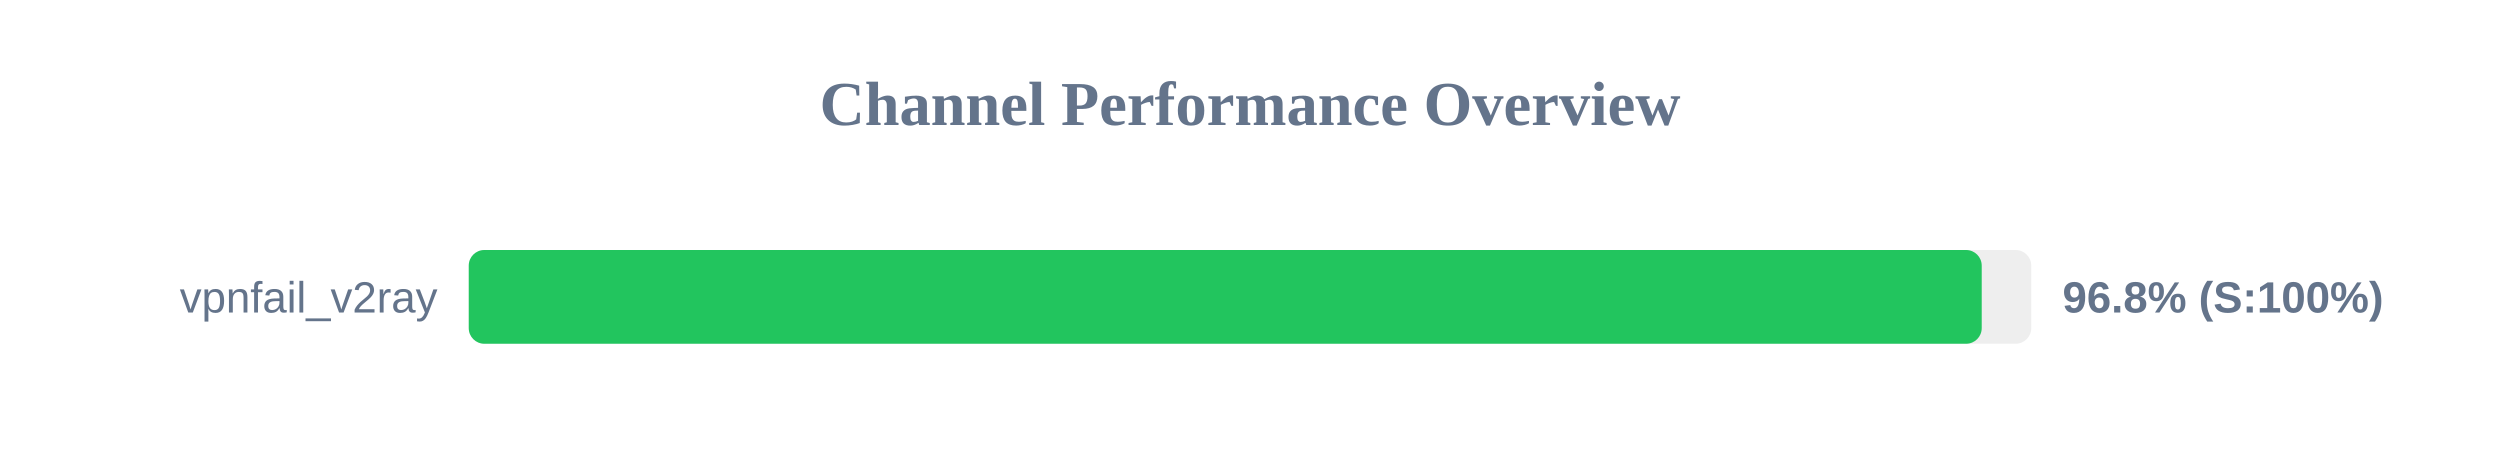
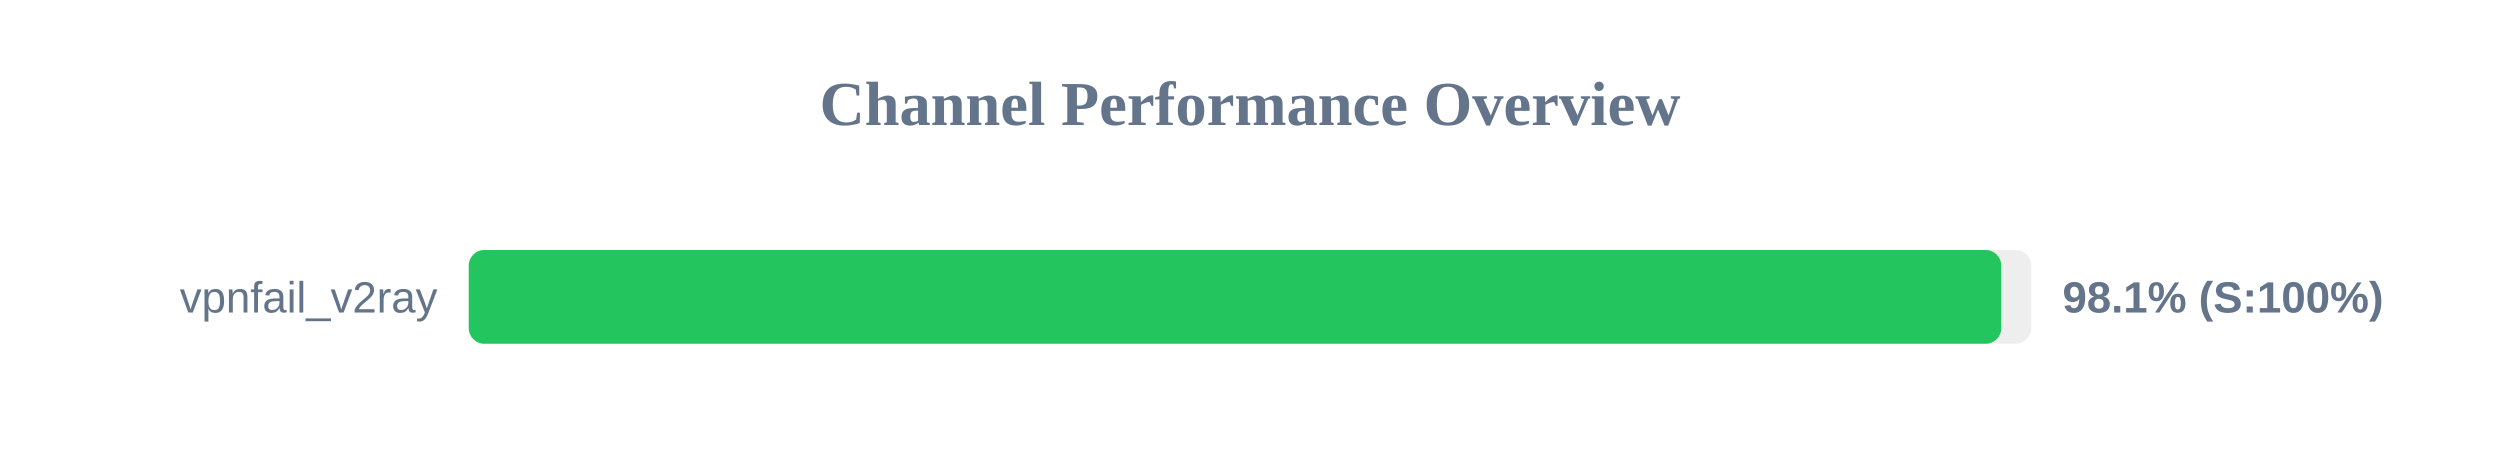
<svg xmlns="http://www.w3.org/2000/svg" width="800" height="150" version="1.1">
  <style>
        .row { font: 14px Arial; fill: #64748b; }
        .score { font: bold 14px Arial; fill: #64748b; }
    </style>
  <text x="400" y="40" text-anchor="middle" font-size="20px" font-weight="bold" fill="#64748b">Channel Performance Overview</text>
  <rect x="150" y="80" width="500" height="30" fill="#eee" rx="5" />
-   <rect x="150" y="80" width="484.15" height="30" fill="#22c55e" rx="5" />
+   <rect x="150" y="80" width="490.4" height="30" fill="#22c55e" rx="5" />
  <text x="140" y="100" text-anchor="end" class="row">vpnfail_v2ray</text>
-   <text x="660" y="100" text-anchor="start" class="score">96.8% (S:100%)</text>
+   <text x="660" y="100" text-anchor="start" class="score">98.1% (S:100%)</text>
</svg>
